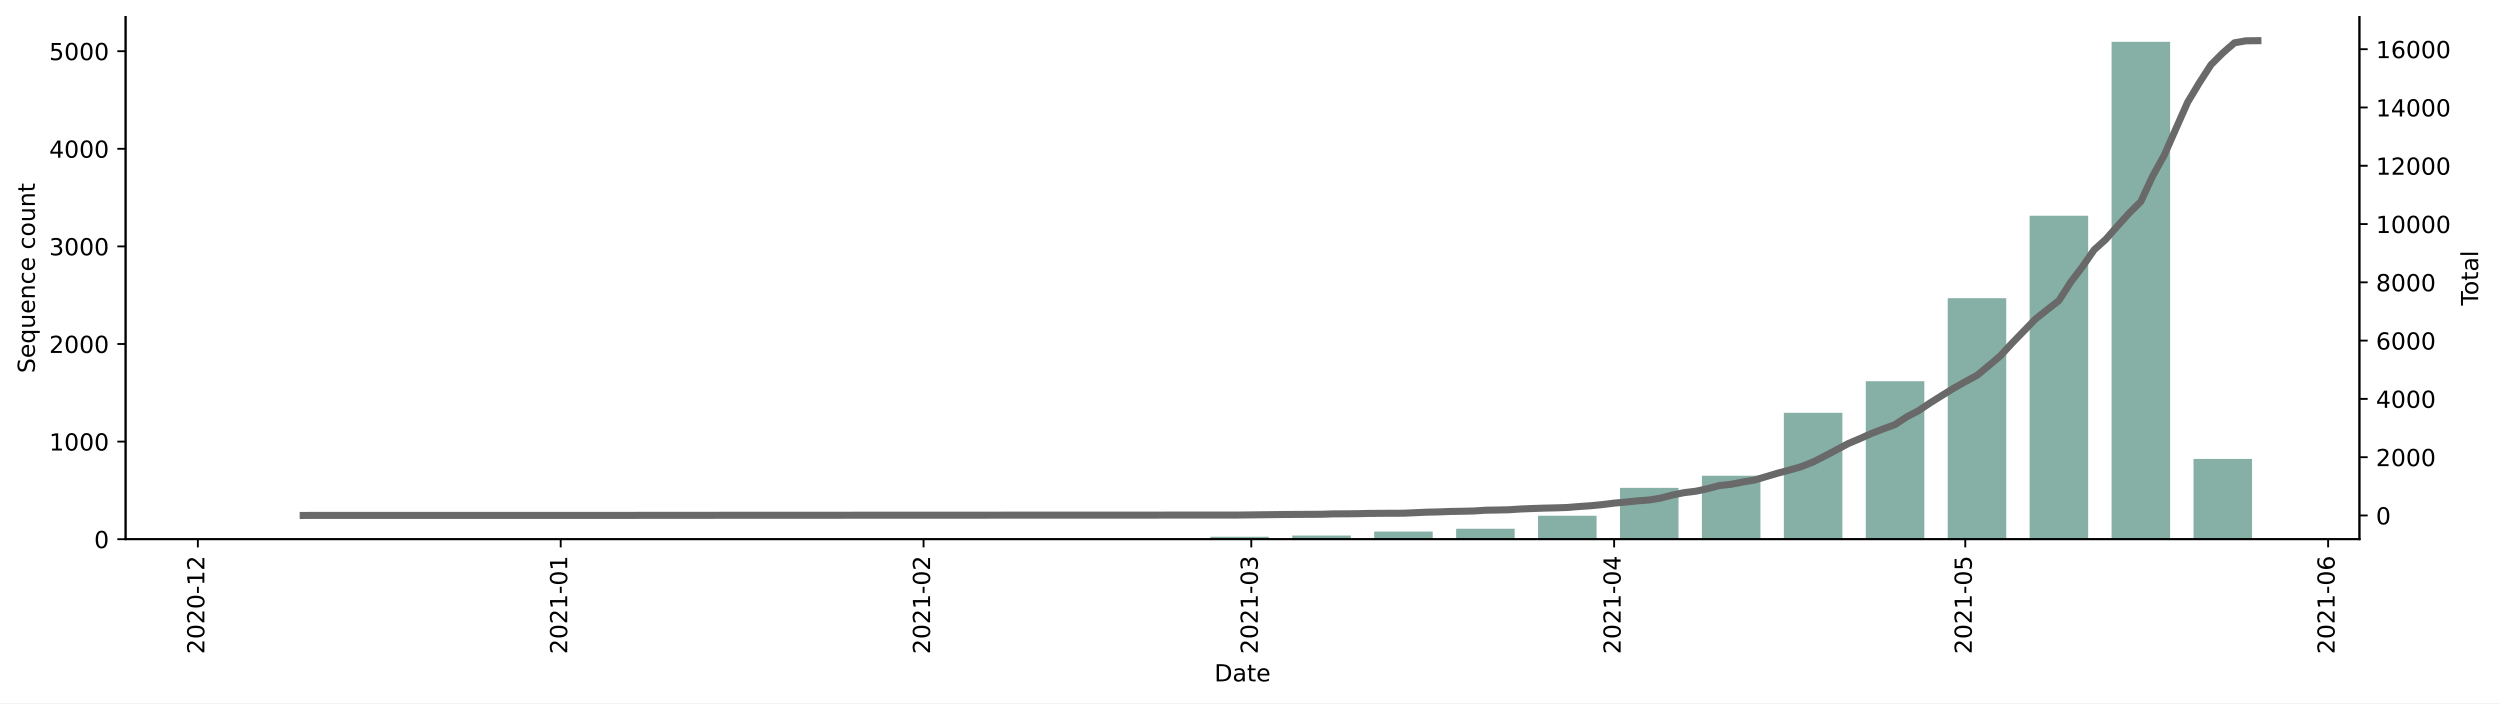
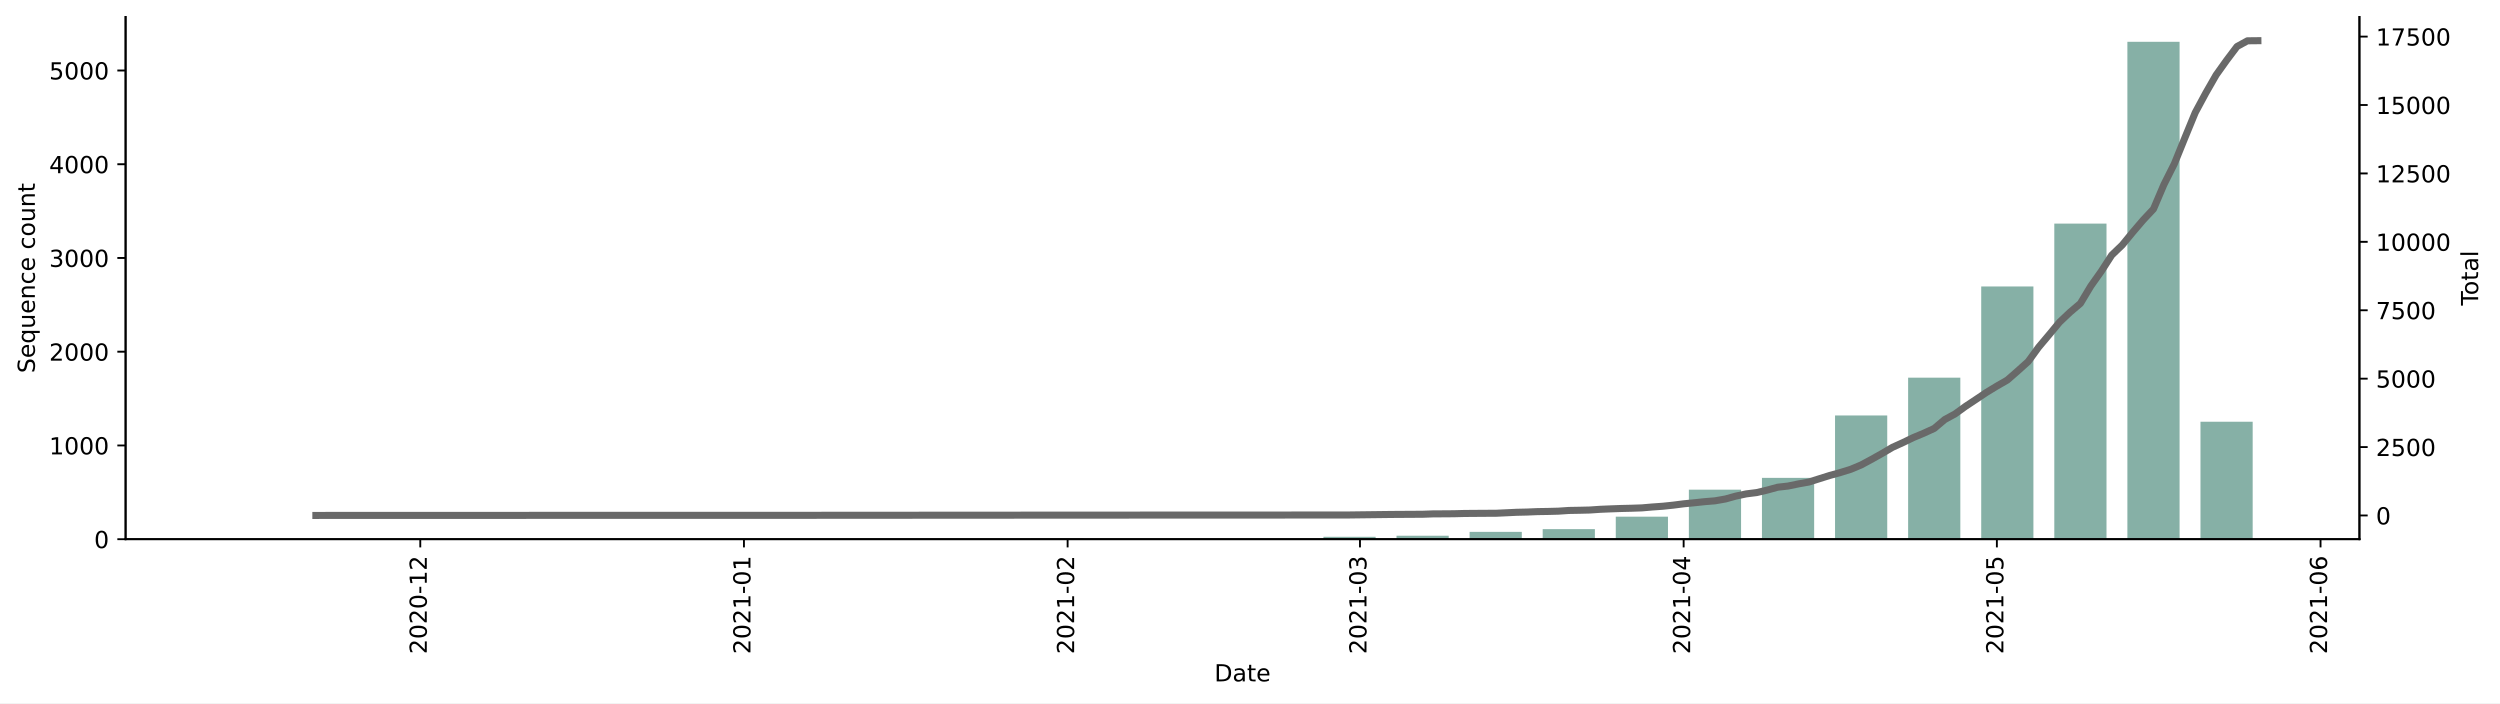
<svg xmlns="http://www.w3.org/2000/svg" xmlns:xlink="http://www.w3.org/1999/xlink" height="298.621pt" version="1.1" viewBox="0 0 1061.619 298.621" width="1061.619pt">
  <defs>
    <style type="text/css">*{stroke-linecap:butt;stroke-linejoin:round;}</style>
  </defs>
  <g id="figure_1">
    <g id="patch_1">
      <path d="M 0 298.621  L 1061.619 298.621  L 1061.619 0  L 0 0  z " style="fill:#ffffff;" />
    </g>
    <g id="axes_1">
      <g id="patch_2">
        <path d="M 53.328 228.96  L 1001.928 228.96  L 1001.928 7.2  L 53.328 7.2  z " style="fill:#ffffff;" />
      </g>
      <g id="patch_3">
-         <path clip-path="url(#p8cacc35d69)" d="M 96.446 228.96  L 121.298 228.96  L 121.298 228.877  L 96.446 228.877  z " style="fill:#86b0a6;" />
+         <path clip-path="url(#p10b7a5d226)" d="M 96.446 228.96  L 118.615 228.96  L 118.615 228.92  L 96.446 228.92  z " style="fill:#86b0a6;" />
      </g>
      <g id="patch_4">
-         <path clip-path="url(#p8cacc35d69)" d="M 235.617 228.96  L 260.469 228.96  L 260.469 228.877  L 235.617 228.877  z " style="fill:#86b0a6;" />
+         <path clip-path="url(#p10b7a5d226)" d="M 127.483 228.96  L 149.651 228.96  L 149.651 228.92  L 127.483 228.92  z " style="fill:#86b0a6;" />
      </g>
      <g id="patch_5">
-         <path clip-path="url(#p8cacc35d69)" d="M 270.41 228.96  L 295.262 228.96  L 295.262 228.877  L 270.41 228.877  z " style="fill:#86b0a6;" />
+         <path clip-path="url(#p10b7a5d226)" d="M 189.555 228.96  L 211.724 228.96  L 211.724 228.88  L 189.555 228.88  z " style="fill:#86b0a6;" />
      </g>
      <g id="patch_6">
-         <path clip-path="url(#p8cacc35d69)" d="M 374.788 228.96  L 399.64 228.96  L 399.64 228.794  L 374.788 228.794  z " style="fill:#86b0a6;" />
+         <path clip-path="url(#p10b7a5d226)" d="M 313.7 228.96  L 335.869 228.96  L 335.869 228.88  L 313.7 228.88  z " style="fill:#86b0a6;" />
      </g>
      <g id="patch_7">
-         <path clip-path="url(#p8cacc35d69)" d="M 444.374 228.96  L 469.226 228.96  L 469.226 228.877  L 444.374 228.877  z " style="fill:#86b0a6;" />
+         <path clip-path="url(#p10b7a5d226)" d="M 344.736 228.96  L 366.905 228.96  L 366.905 228.88  L 344.736 228.88  z " style="fill:#86b0a6;" />
      </g>
      <g id="patch_8">
-         <path clip-path="url(#p8cacc35d69)" d="M 479.167 228.96  L 504.019 228.96  L 504.019 228.877  L 479.167 228.877  z " style="fill:#86b0a6;" />
+         <path clip-path="url(#p10b7a5d226)" d="M 437.845 228.96  L 460.013 228.96  L 460.013 228.761  L 437.845 228.761  z " style="fill:#86b0a6;" />
      </g>
      <g id="patch_9">
-         <path clip-path="url(#p8cacc35d69)" d="M 513.96 228.96  L 538.812 228.96  L 538.812 227.924  L 513.96 227.924  z " style="fill:#86b0a6;" />
+         <path clip-path="url(#p10b7a5d226)" d="M 499.917 228.96  L 522.086 228.96  L 522.086 228.88  L 499.917 228.88  z " style="fill:#86b0a6;" />
      </g>
      <g id="patch_10">
-         <path clip-path="url(#p8cacc35d69)" d="M 548.752 228.96  L 573.604 228.96  L 573.604 227.427  L 548.752 227.427  z " style="fill:#86b0a6;" />
+         <path clip-path="url(#p10b7a5d226)" d="M 530.953 228.96  L 553.122 228.96  L 553.122 228.88  L 530.953 228.88  z " style="fill:#86b0a6;" />
      </g>
      <g id="patch_11">
-         <path clip-path="url(#p8cacc35d69)" d="M 583.545 228.96  L 608.397 228.96  L 608.397 225.727  L 583.545 225.727  z " style="fill:#86b0a6;" />
+         <path clip-path="url(#p10b7a5d226)" d="M 561.99 228.96  L 584.158 228.96  L 584.158 227.965  L 561.99 227.965  z " style="fill:#86b0a6;" />
      </g>
      <g id="patch_12">
-         <path clip-path="url(#p8cacc35d69)" d="M 618.338 228.96  L 643.19 228.96  L 643.19 224.525  L 618.338 224.525  z " style="fill:#86b0a6;" />
+         <path clip-path="url(#p10b7a5d226)" d="M 593.026 228.96  L 615.195 228.96  L 615.195 227.487  L 593.026 227.487  z " style="fill:#86b0a6;" />
      </g>
      <g id="patch_13">
-         <path clip-path="url(#p8cacc35d69)" d="M 653.131 228.96  L 677.983 228.96  L 677.983 219.013  L 653.131 219.013  z " style="fill:#86b0a6;" />
+         <path clip-path="url(#p10b7a5d226)" d="M 624.062 228.96  L 646.231 228.96  L 646.231 225.855  L 624.062 225.855  z " style="fill:#86b0a6;" />
      </g>
      <g id="patch_14">
-         <path clip-path="url(#p8cacc35d69)" d="M 687.923 228.96  L 712.775 228.96  L 712.775 207.16  L 687.923 207.16  z " style="fill:#86b0a6;" />
+         <path clip-path="url(#p10b7a5d226)" d="M 655.098 228.96  L 677.267 228.96  L 677.267 224.701  L 655.098 224.701  z " style="fill:#86b0a6;" />
      </g>
      <g id="patch_15">
-         <path clip-path="url(#p8cacc35d69)" d="M 722.716 228.96  L 747.568 228.96  L 747.568 202.021  L 722.716 202.021  z " style="fill:#86b0a6;" />
+         <path clip-path="url(#p10b7a5d226)" d="M 686.135 228.96  L 708.303 228.96  L 708.303 219.407  L 686.135 219.407  z " style="fill:#86b0a6;" />
      </g>
      <g id="patch_16">
-         <path clip-path="url(#p8cacc35d69)" d="M 757.509 228.96  L 782.361 228.96  L 782.361 175.29  L 757.509 175.29  z " style="fill:#86b0a6;" />
+         <path clip-path="url(#p10b7a5d226)" d="M 717.171 228.96  L 739.34 228.96  L 739.34 207.943  L 717.171 207.943  z " style="fill:#86b0a6;" />
      </g>
      <g id="patch_17">
-         <path clip-path="url(#p8cacc35d69)" d="M 792.302 228.96  L 817.154 228.96  L 817.154 161.862  L 792.302 161.862  z " style="fill:#86b0a6;" />
+         <path clip-path="url(#p10b7a5d226)" d="M 748.207 228.96  L 770.376 228.96  L 770.376 202.928  L 748.207 202.928  z " style="fill:#86b0a6;" />
      </g>
      <g id="patch_18">
-         <path clip-path="url(#p8cacc35d69)" d="M 827.094 228.96  L 851.946 228.96  L 851.946 126.634  L 827.094 126.634  z " style="fill:#86b0a6;" />
+         <path clip-path="url(#p10b7a5d226)" d="M 779.243 228.96  L 801.412 228.96  L 801.412 176.419  L 779.243 176.419  z " style="fill:#86b0a6;" />
      </g>
      <g id="patch_19">
-         <path clip-path="url(#p8cacc35d69)" d="M 861.887 228.96  L 886.739 228.96  L 886.739 91.614  L 861.887 91.614  z " style="fill:#86b0a6;" />
+         <path clip-path="url(#p10b7a5d226)" d="M 810.279 228.96  L 832.448 228.96  L 832.448 160.378  L 810.279 160.378  z " style="fill:#86b0a6;" />
      </g>
      <g id="patch_20">
-         <path clip-path="url(#p8cacc35d69)" d="M 896.68 228.96  L 921.532 228.96  L 921.532 17.76  L 896.68 17.76  z " style="fill:#86b0a6;" />
+         <path clip-path="url(#p10b7a5d226)" d="M 841.316 228.96  L 863.484 228.96  L 863.484 121.648  L 841.316 121.648  z " style="fill:#86b0a6;" />
      </g>
      <g id="patch_21">
-         <path clip-path="url(#p8cacc35d69)" d="M 931.473 228.96  L 956.325 228.96  L 956.325 194.893  L 931.473 194.893  z " style="fill:#86b0a6;" />
+         <path clip-path="url(#p10b7a5d226)" d="M 872.352 228.96  L 894.521 228.96  L 894.521 94.94  L 872.352 94.94  z " style="fill:#86b0a6;" />
+       </g>
+       <g id="patch_22">
+         <path clip-path="url(#p10b7a5d226)" d="M 903.388 228.96  L 925.557 228.96  L 925.557 17.76  L 903.388 17.76  z " style="fill:#86b0a6;" />
+       </g>
+       <g id="patch_23">
+         <path clip-path="url(#p10b7a5d226)" d="M 934.424 228.96  L 956.593 228.96  L 956.593 179.086  L 934.424 179.086  z " style="fill:#86b0a6;" />
      </g>
      <g id="matplotlib.axis_1">
        <g id="xtick_1">
          <g id="line2d_1">
            <defs>
-               <path d="M 0 0  L 0 3.5  " id="macc23b633c" style="stroke:#000000;stroke-width:0.8;" />
+               <path d="M 0 0  L 0 3.5  " id="mb7a93dcf63" style="stroke:#000000;stroke-width:0.8;" />
            </defs>
            <g>
-               <use style="stroke:#000000;stroke-width:0.8;" x="84.02" xlink:href="#macc23b633c" y="228.96" />
+               <use style="stroke:#000000;stroke-width:0.8;" x="178.471" xlink:href="#mb7a93dcf63" y="228.96" />
            </g>
          </g>
          <g id="text_1">
-             <g transform="translate(86.77969 277.7428)rotate(-90)scale(0.1 -0.1)">
+             <g transform="translate(181.23 277.7428)rotate(-90)scale(0.1 -0.1)">
              <defs>
                <path d="M 19.188 8.297  L 53.609 8.297  L 53.609 0  L 7.328 0  L 7.328 8.297  Q 12.938 14.109 22.625 23.891  Q 32.328 33.688 34.812 36.531  Q 39.547 41.844 41.422 45.531  Q 43.312 49.219 43.312 52.781  Q 43.312 58.594 39.234 62.25  Q 35.156 65.922 28.609 65.922  Q 23.969 65.922 18.812 64.312  Q 13.672 62.703 7.812 59.422  L 7.812 69.391  Q 13.766 71.781 18.938 73  Q 24.125 74.219 28.422 74.219  Q 39.75 74.219 46.484 68.547  Q 53.219 62.891 53.219 53.422  Q 53.219 48.922 51.531 44.891  Q 49.859 40.875 45.406 35.406  Q 44.188 33.984 37.641 27.219  Q 31.109 20.453 19.188 8.297  z " id="DejaVuSans-50" />
                <path d="M 31.781 66.406  Q 24.172 66.406 20.328 58.906  Q 16.5 51.422 16.5 36.375  Q 16.5 21.391 20.328 13.891  Q 24.172 6.391 31.781 6.391  Q 39.453 6.391 43.281 13.891  Q 47.125 21.391 47.125 36.375  Q 47.125 51.422 43.281 58.906  Q 39.453 66.406 31.781 66.406  z M 31.781 74.219  Q 44.047 74.219 50.516 64.516  Q 56.984 54.828 56.984 36.375  Q 56.984 17.969 50.516 8.266  Q 44.047 -1.422 31.781 -1.422  Q 19.531 -1.422 13.062 8.266  Q 6.594 17.969 6.594 36.375  Q 6.594 54.828 13.062 64.516  Q 19.531 74.219 31.781 74.219  z " id="DejaVuSans-48" />
                <path d="M 4.891 31.391  L 31.203 31.391  L 31.203 23.391  L 4.891 23.391  z " id="DejaVuSans-45" />
                <path d="M 12.406 8.297  L 28.516 8.297  L 28.516 63.922  L 10.984 60.406  L 10.984 69.391  L 28.422 72.906  L 38.281 72.906  L 38.281 8.297  L 54.391 8.297  L 54.391 0  L 12.406 0  z " id="DejaVuSans-49" />
              </defs>
              <use xlink:href="#DejaVuSans-50" />
              <use x="63.623" xlink:href="#DejaVuSans-48" />
              <use x="127.246" xlink:href="#DejaVuSans-50" />
              <use x="190.869" xlink:href="#DejaVuSans-48" />
              <use x="254.492" xlink:href="#DejaVuSans-45" />
              <use x="290.576" xlink:href="#DejaVuSans-49" />
              <use x="354.199" xlink:href="#DejaVuSans-50" />
            </g>
          </g>
        </g>
        <g id="xtick_2">
          <g id="line2d_2">
            <g>
-               <use style="stroke:#000000;stroke-width:0.8;" x="238.103" xlink:href="#macc23b633c" y="228.96" />
+               <use style="stroke:#000000;stroke-width:0.8;" x="315.917" xlink:href="#mb7a93dcf63" y="228.96" />
            </g>
          </g>
          <g id="text_2">
-             <g transform="translate(240.862 277.7428)rotate(-90)scale(0.1 -0.1)">
+             <g transform="translate(318.6761 277.7428)rotate(-90)scale(0.1 -0.1)">
              <use xlink:href="#DejaVuSans-50" />
              <use x="63.623" xlink:href="#DejaVuSans-48" />
              <use x="127.246" xlink:href="#DejaVuSans-50" />
              <use x="190.869" xlink:href="#DejaVuSans-49" />
              <use x="254.492" xlink:href="#DejaVuSans-45" />
              <use x="290.576" xlink:href="#DejaVuSans-48" />
              <use x="354.199" xlink:href="#DejaVuSans-49" />
            </g>
          </g>
        </g>
        <g id="xtick_3">
          <g id="line2d_3">
            <g>
-               <use style="stroke:#000000;stroke-width:0.8;" x="392.185" xlink:href="#macc23b633c" y="228.96" />
+               <use style="stroke:#000000;stroke-width:0.8;" x="453.363" xlink:href="#mb7a93dcf63" y="228.96" />
            </g>
          </g>
          <g id="text_3">
-             <g transform="translate(394.9442 277.7428)rotate(-90)scale(0.1 -0.1)">
+             <g transform="translate(456.1223 277.7428)rotate(-90)scale(0.1 -0.1)">
              <use xlink:href="#DejaVuSans-50" />
              <use x="63.623" xlink:href="#DejaVuSans-48" />
              <use x="127.246" xlink:href="#DejaVuSans-50" />
              <use x="190.869" xlink:href="#DejaVuSans-49" />
              <use x="254.492" xlink:href="#DejaVuSans-45" />
              <use x="290.576" xlink:href="#DejaVuSans-48" />
              <use x="354.199" xlink:href="#DejaVuSans-50" />
            </g>
          </g>
        </g>
        <g id="xtick_4">
          <g id="line2d_4">
            <g>
-               <use style="stroke:#000000;stroke-width:0.8;" x="531.356" xlink:href="#macc23b633c" y="228.96" />
+               <use style="stroke:#000000;stroke-width:0.8;" x="577.508" xlink:href="#mb7a93dcf63" y="228.96" />
            </g>
          </g>
          <g id="text_4">
-             <g transform="translate(534.1153 277.7428)rotate(-90)scale(0.1 -0.1)">
+             <g transform="translate(580.2671 277.7428)rotate(-90)scale(0.1 -0.1)">
              <defs>
                <path d="M 40.578 39.312  Q 47.656 37.797 51.625 33  Q 55.609 28.219 55.609 21.188  Q 55.609 10.406 48.188 4.484  Q 40.766 -1.422 27.094 -1.422  Q 22.516 -1.422 17.656 -0.516  Q 12.797 0.391 7.625 2.203  L 7.625 11.719  Q 11.719 9.328 16.594 8.109  Q 21.484 6.891 26.812 6.891  Q 36.078 6.891 40.938 10.547  Q 45.797 14.203 45.797 21.188  Q 45.797 27.641 41.281 31.266  Q 36.766 34.906 28.719 34.906  L 20.219 34.906  L 20.219 43.016  L 29.109 43.016  Q 36.375 43.016 40.234 45.922  Q 44.094 48.828 44.094 54.297  Q 44.094 59.906 40.109 62.906  Q 36.141 65.922 28.719 65.922  Q 24.656 65.922 20.016 65.031  Q 15.375 64.156 9.812 62.312  L 9.812 71.094  Q 15.438 72.656 20.344 73.438  Q 25.25 74.219 29.594 74.219  Q 40.828 74.219 47.359 69.109  Q 53.906 64.016 53.906 55.328  Q 53.906 49.266 50.438 45.094  Q 46.969 40.922 40.578 39.312  z " id="DejaVuSans-51" />
              </defs>
              <use xlink:href="#DejaVuSans-50" />
              <use x="63.623" xlink:href="#DejaVuSans-48" />
              <use x="127.246" xlink:href="#DejaVuSans-50" />
              <use x="190.869" xlink:href="#DejaVuSans-49" />
              <use x="254.492" xlink:href="#DejaVuSans-45" />
              <use x="290.576" xlink:href="#DejaVuSans-48" />
              <use x="354.199" xlink:href="#DejaVuSans-51" />
            </g>
          </g>
        </g>
        <g id="xtick_5">
          <g id="line2d_5">
            <g>
-               <use style="stroke:#000000;stroke-width:0.8;" x="685.438" xlink:href="#macc23b633c" y="228.96" />
+               <use style="stroke:#000000;stroke-width:0.8;" x="714.954" xlink:href="#mb7a93dcf63" y="228.96" />
            </g>
          </g>
          <g id="text_5">
-             <g transform="translate(688.1976 277.7428)rotate(-90)scale(0.1 -0.1)">
+             <g transform="translate(717.7133 277.7428)rotate(-90)scale(0.1 -0.1)">
              <defs>
                <path d="M 37.797 64.312  L 12.891 25.391  L 37.797 25.391  z M 35.203 72.906  L 47.609 72.906  L 47.609 25.391  L 58.016 25.391  L 58.016 17.188  L 47.609 17.188  L 47.609 0  L 37.797 0  L 37.797 17.188  L 4.891 17.188  L 4.891 26.703  z " id="DejaVuSans-52" />
              </defs>
              <use xlink:href="#DejaVuSans-50" />
              <use x="63.623" xlink:href="#DejaVuSans-48" />
              <use x="127.246" xlink:href="#DejaVuSans-50" />
              <use x="190.869" xlink:href="#DejaVuSans-49" />
              <use x="254.492" xlink:href="#DejaVuSans-45" />
              <use x="290.576" xlink:href="#DejaVuSans-48" />
              <use x="354.199" xlink:href="#DejaVuSans-52" />
            </g>
          </g>
        </g>
        <g id="xtick_6">
          <g id="line2d_6">
            <g>
-               <use style="stroke:#000000;stroke-width:0.8;" x="834.55" xlink:href="#macc23b633c" y="228.96" />
+               <use style="stroke:#000000;stroke-width:0.8;" x="847.966" xlink:href="#mb7a93dcf63" y="228.96" />
            </g>
          </g>
          <g id="text_6">
-             <g transform="translate(837.3094 277.7428)rotate(-90)scale(0.1 -0.1)">
+             <g transform="translate(850.7257 277.7428)rotate(-90)scale(0.1 -0.1)">
              <defs>
                <path d="M 10.797 72.906  L 49.516 72.906  L 49.516 64.594  L 19.828 64.594  L 19.828 46.734  Q 21.969 47.469 24.109 47.828  Q 26.266 48.188 28.422 48.188  Q 40.625 48.188 47.75 41.5  Q 54.891 34.812 54.891 23.391  Q 54.891 11.625 47.562 5.094  Q 40.234 -1.422 26.906 -1.422  Q 22.312 -1.422 17.547 -0.641  Q 12.797 0.141 7.719 1.703  L 7.719 11.625  Q 12.109 9.234 16.797 8.062  Q 21.484 6.891 26.703 6.891  Q 35.156 6.891 40.078 11.328  Q 45.016 15.766 45.016 23.391  Q 45.016 31 40.078 35.438  Q 35.156 39.891 26.703 39.891  Q 22.75 39.891 18.812 39.016  Q 14.891 38.141 10.797 36.281  z " id="DejaVuSans-53" />
              </defs>
              <use xlink:href="#DejaVuSans-50" />
              <use x="63.623" xlink:href="#DejaVuSans-48" />
              <use x="127.246" xlink:href="#DejaVuSans-50" />
              <use x="190.869" xlink:href="#DejaVuSans-49" />
              <use x="254.492" xlink:href="#DejaVuSans-45" />
              <use x="290.576" xlink:href="#DejaVuSans-48" />
              <use x="354.199" xlink:href="#DejaVuSans-53" />
            </g>
          </g>
        </g>
        <g id="xtick_7">
          <g id="line2d_7">
            <g>
-               <use style="stroke:#000000;stroke-width:0.8;" x="988.632" xlink:href="#macc23b633c" y="228.96" />
+               <use style="stroke:#000000;stroke-width:0.8;" x="985.412" xlink:href="#mb7a93dcf63" y="228.96" />
            </g>
          </g>
          <g id="text_7">
-             <g transform="translate(991.3917 277.7428)rotate(-90)scale(0.1 -0.1)">
+             <g transform="translate(988.1718 277.7428)rotate(-90)scale(0.1 -0.1)">
              <defs>
                <path d="M 33.016 40.375  Q 26.375 40.375 22.484 35.828  Q 18.609 31.297 18.609 23.391  Q 18.609 15.531 22.484 10.953  Q 26.375 6.391 33.016 6.391  Q 39.656 6.391 43.531 10.953  Q 47.406 15.531 47.406 23.391  Q 47.406 31.297 43.531 35.828  Q 39.656 40.375 33.016 40.375  z M 52.594 71.297  L 52.594 62.312  Q 48.875 64.062 45.094 64.984  Q 41.312 65.922 37.594 65.922  Q 27.828 65.922 22.672 59.328  Q 17.531 52.734 16.797 39.406  Q 19.672 43.656 24.016 45.922  Q 28.375 48.188 33.594 48.188  Q 44.578 48.188 50.953 41.516  Q 57.328 34.859 57.328 23.391  Q 57.328 12.156 50.688 5.359  Q 44.047 -1.422 33.016 -1.422  Q 20.359 -1.422 13.672 8.266  Q 6.984 17.969 6.984 36.375  Q 6.984 53.656 15.188 63.938  Q 23.391 74.219 37.203 74.219  Q 40.922 74.219 44.703 73.484  Q 48.484 72.75 52.594 71.297  z " id="DejaVuSans-54" />
              </defs>
              <use xlink:href="#DejaVuSans-50" />
              <use x="63.623" xlink:href="#DejaVuSans-48" />
              <use x="127.246" xlink:href="#DejaVuSans-50" />
              <use x="190.869" xlink:href="#DejaVuSans-49" />
              <use x="254.492" xlink:href="#DejaVuSans-45" />
              <use x="290.576" xlink:href="#DejaVuSans-48" />
              <use x="354.199" xlink:href="#DejaVuSans-54" />
            </g>
          </g>
        </g>
        <g id="text_8">
          <g transform="translate(515.6773 289.3413)scale(0.1 -0.1)">
            <defs>
              <path d="M 19.672 64.797  L 19.672 8.109  L 31.594 8.109  Q 46.688 8.109 53.688 14.938  Q 60.688 21.781 60.688 36.531  Q 60.688 51.172 53.688 57.984  Q 46.688 64.797 31.594 64.797  z M 9.812 72.906  L 30.078 72.906  Q 51.266 72.906 61.172 64.094  Q 71.094 55.281 71.094 36.531  Q 71.094 17.672 61.125 8.828  Q 51.172 0 30.078 0  L 9.812 0  z " id="DejaVuSans-68" />
              <path d="M 34.281 27.484  Q 23.391 27.484 19.188 25  Q 14.984 22.516 14.984 16.5  Q 14.984 11.719 18.141 8.906  Q 21.297 6.109 26.703 6.109  Q 34.188 6.109 38.703 11.406  Q 43.219 16.703 43.219 25.484  L 43.219 27.484  z M 52.203 31.203  L 52.203 0  L 43.219 0  L 43.219 8.297  Q 40.141 3.328 35.547 0.953  Q 30.953 -1.422 24.312 -1.422  Q 15.922 -1.422 10.953 3.297  Q 6 8.016 6 15.922  Q 6 25.141 12.172 29.828  Q 18.359 34.516 30.609 34.516  L 43.219 34.516  L 43.219 35.406  Q 43.219 41.609 39.141 45  Q 35.062 48.391 27.688 48.391  Q 23 48.391 18.547 47.266  Q 14.109 46.141 10.016 43.891  L 10.016 52.203  Q 14.938 54.109 19.578 55.047  Q 24.219 56 28.609 56  Q 40.484 56 46.344 49.844  Q 52.203 43.703 52.203 31.203  z " id="DejaVuSans-97" />
              <path d="M 18.312 70.219  L 18.312 54.688  L 36.812 54.688  L 36.812 47.703  L 18.312 47.703  L 18.312 18.016  Q 18.312 11.328 20.141 9.422  Q 21.969 7.516 27.594 7.516  L 36.812 7.516  L 36.812 0  L 27.594 0  Q 17.188 0 13.234 3.875  Q 9.281 7.766 9.281 18.016  L 9.281 47.703  L 2.688 47.703  L 2.688 54.688  L 9.281 54.688  L 9.281 70.219  z " id="DejaVuSans-116" />
              <path d="M 56.203 29.594  L 56.203 25.203  L 14.891 25.203  Q 15.484 15.922 20.484 11.062  Q 25.484 6.203 34.422 6.203  Q 39.594 6.203 44.453 7.469  Q 49.312 8.734 54.109 11.281  L 54.109 2.781  Q 49.266 0.734 44.188 -0.344  Q 39.109 -1.422 33.891 -1.422  Q 20.797 -1.422 13.156 6.188  Q 5.516 13.812 5.516 26.812  Q 5.516 40.234 12.766 48.109  Q 20.016 56 32.328 56  Q 43.359 56 49.781 48.891  Q 56.203 41.797 56.203 29.594  z M 47.219 32.234  Q 47.125 39.594 43.094 43.984  Q 39.062 48.391 32.422 48.391  Q 24.906 48.391 20.391 44.141  Q 15.875 39.891 15.188 32.172  z " id="DejaVuSans-101" />
            </defs>
            <use xlink:href="#DejaVuSans-68" />
            <use x="77.002" xlink:href="#DejaVuSans-97" />
            <use x="138.281" xlink:href="#DejaVuSans-116" />
            <use x="177.49" xlink:href="#DejaVuSans-101" />
          </g>
        </g>
      </g>
      <g id="matplotlib.axis_2">
        <g id="ytick_1">
          <g id="line2d_8">
            <defs>
-               <path d="M 0 0  L -3.5 0  " id="m763cf06c0a" style="stroke:#000000;stroke-width:0.8;" />
+               <path d="M 0 0  L -3.5 0  " id="mea6088efa3" style="stroke:#000000;stroke-width:0.8;" />
            </defs>
            <g>
-               <use style="stroke:#000000;stroke-width:0.8;" x="53.328" xlink:href="#m763cf06c0a" y="228.96" />
+               <use style="stroke:#000000;stroke-width:0.8;" x="53.328" xlink:href="#mea6088efa3" y="228.96" />
            </g>
          </g>
          <g id="text_9">
            <g transform="translate(39.96563 232.7592)scale(0.1 -0.1)">
              <use xlink:href="#DejaVuSans-48" />
            </g>
          </g>
        </g>
        <g id="ytick_2">
          <g id="line2d_9">
            <g>
-               <use style="stroke:#000000;stroke-width:0.8;" x="53.328" xlink:href="#m763cf06c0a" y="187.516" />
+               <use style="stroke:#000000;stroke-width:0.8;" x="53.328" xlink:href="#mea6088efa3" y="189.156" />
            </g>
          </g>
          <g id="text_10">
-             <g transform="translate(20.87813 191.3149)scale(0.1 -0.1)">
+             <g transform="translate(20.87813 192.9552)scale(0.1 -0.1)">
              <use xlink:href="#DejaVuSans-49" />
              <use x="63.623" xlink:href="#DejaVuSans-48" />
              <use x="127.246" xlink:href="#DejaVuSans-48" />
              <use x="190.869" xlink:href="#DejaVuSans-48" />
            </g>
          </g>
        </g>
        <g id="ytick_3">
          <g id="line2d_10">
            <g>
-               <use style="stroke:#000000;stroke-width:0.8;" x="53.328" xlink:href="#m763cf06c0a" y="146.071" />
+               <use style="stroke:#000000;stroke-width:0.8;" x="53.328" xlink:href="#mea6088efa3" y="149.352" />
            </g>
          </g>
          <g id="text_11">
-             <g transform="translate(20.87813 149.8707)scale(0.1 -0.1)">
+             <g transform="translate(20.87813 153.1512)scale(0.1 -0.1)">
              <use xlink:href="#DejaVuSans-50" />
              <use x="63.623" xlink:href="#DejaVuSans-48" />
              <use x="127.246" xlink:href="#DejaVuSans-48" />
              <use x="190.869" xlink:href="#DejaVuSans-48" />
            </g>
          </g>
        </g>
        <g id="ytick_4">
          <g id="line2d_11">
            <g>
-               <use style="stroke:#000000;stroke-width:0.8;" x="53.328" xlink:href="#m763cf06c0a" y="104.627" />
+               <use style="stroke:#000000;stroke-width:0.8;" x="53.328" xlink:href="#mea6088efa3" y="109.548" />
            </g>
          </g>
          <g id="text_12">
-             <g transform="translate(20.87813 108.4264)scale(0.1 -0.1)">
+             <g transform="translate(20.87813 113.3472)scale(0.1 -0.1)">
              <use xlink:href="#DejaVuSans-51" />
              <use x="63.623" xlink:href="#DejaVuSans-48" />
              <use x="127.246" xlink:href="#DejaVuSans-48" />
              <use x="190.869" xlink:href="#DejaVuSans-48" />
            </g>
          </g>
        </g>
        <g id="ytick_5">
          <g id="line2d_12">
            <g>
-               <use style="stroke:#000000;stroke-width:0.8;" x="53.328" xlink:href="#m763cf06c0a" y="63.183" />
+               <use style="stroke:#000000;stroke-width:0.8;" x="53.328" xlink:href="#mea6088efa3" y="69.744" />
            </g>
          </g>
          <g id="text_13">
-             <g transform="translate(20.87813 66.98214)scale(0.1 -0.1)">
+             <g transform="translate(20.87813 73.54324)scale(0.1 -0.1)">
              <use xlink:href="#DejaVuSans-52" />
              <use x="63.623" xlink:href="#DejaVuSans-48" />
              <use x="127.246" xlink:href="#DejaVuSans-48" />
              <use x="190.869" xlink:href="#DejaVuSans-48" />
            </g>
          </g>
        </g>
        <g id="ytick_6">
          <g id="line2d_13">
            <g>
-               <use style="stroke:#000000;stroke-width:0.8;" x="53.328" xlink:href="#m763cf06c0a" y="21.739" />
+               <use style="stroke:#000000;stroke-width:0.8;" x="53.328" xlink:href="#mea6088efa3" y="29.94" />
            </g>
          </g>
          <g id="text_14">
-             <g transform="translate(20.87813 25.53787)scale(0.1 -0.1)">
+             <g transform="translate(20.87813 33.73924)scale(0.1 -0.1)">
              <use xlink:href="#DejaVuSans-53" />
              <use x="63.623" xlink:href="#DejaVuSans-48" />
              <use x="127.246" xlink:href="#DejaVuSans-48" />
              <use x="190.869" xlink:href="#DejaVuSans-48" />
            </g>
          </g>
        </g>
        <g id="text_15">
          <g transform="translate(14.79844 158.4402)rotate(-90)scale(0.1 -0.1)">
            <defs>
              <path d="M 53.516 70.516  L 53.516 60.891  Q 47.906 63.578 42.922 64.891  Q 37.938 66.219 33.297 66.219  Q 25.25 66.219 20.875 63.094  Q 16.5 59.969 16.5 54.203  Q 16.5 49.359 19.406 46.891  Q 22.312 44.438 30.422 42.922  L 36.375 41.703  Q 47.406 39.594 52.656 34.297  Q 57.906 29 57.906 20.125  Q 57.906 9.516 50.797 4.047  Q 43.703 -1.422 29.984 -1.422  Q 24.812 -1.422 18.969 -0.25  Q 13.141 0.922 6.891 3.219  L 6.891 13.375  Q 12.891 10.016 18.656 8.297  Q 24.422 6.594 29.984 6.594  Q 38.422 6.594 43.016 9.906  Q 47.609 13.234 47.609 19.391  Q 47.609 24.75 44.312 27.781  Q 41.016 30.812 33.5 32.328  L 27.484 33.5  Q 16.453 35.688 11.516 40.375  Q 6.594 45.062 6.594 53.422  Q 6.594 63.094 13.406 68.656  Q 20.219 74.219 32.172 74.219  Q 37.312 74.219 42.625 73.281  Q 47.953 72.359 53.516 70.516  z " id="DejaVuSans-83" />
              <path d="M 14.797 27.297  Q 14.797 17.391 18.875 11.75  Q 22.953 6.109 30.078 6.109  Q 37.203 6.109 41.297 11.75  Q 45.406 17.391 45.406 27.297  Q 45.406 37.203 41.297 42.844  Q 37.203 48.484 30.078 48.484  Q 22.953 48.484 18.875 42.844  Q 14.797 37.203 14.797 27.297  z M 45.406 8.203  Q 42.578 3.328 38.25 0.953  Q 33.938 -1.422 27.875 -1.422  Q 17.969 -1.422 11.734 6.484  Q 5.516 14.406 5.516 27.297  Q 5.516 40.188 11.734 48.094  Q 17.969 56 27.875 56  Q 33.938 56 38.25 53.625  Q 42.578 51.266 45.406 46.391  L 45.406 54.688  L 54.391 54.688  L 54.391 -20.797  L 45.406 -20.797  z " id="DejaVuSans-113" />
              <path d="M 8.5 21.578  L 8.5 54.688  L 17.484 54.688  L 17.484 21.922  Q 17.484 14.156 20.5 10.266  Q 23.531 6.391 29.594 6.391  Q 36.859 6.391 41.078 11.031  Q 45.312 15.672 45.312 23.688  L 45.312 54.688  L 54.297 54.688  L 54.297 0  L 45.312 0  L 45.312 8.406  Q 42.047 3.422 37.719 1  Q 33.406 -1.422 27.688 -1.422  Q 18.266 -1.422 13.375 4.438  Q 8.5 10.297 8.5 21.578  z M 31.109 56  z " id="DejaVuSans-117" />
              <path d="M 54.891 33.016  L 54.891 0  L 45.906 0  L 45.906 32.719  Q 45.906 40.484 42.875 44.328  Q 39.844 48.188 33.797 48.188  Q 26.516 48.188 22.312 43.547  Q 18.109 38.922 18.109 30.906  L 18.109 0  L 9.078 0  L 9.078 54.688  L 18.109 54.688  L 18.109 46.188  Q 21.344 51.125 25.703 53.562  Q 30.078 56 35.797 56  Q 45.219 56 50.047 50.172  Q 54.891 44.344 54.891 33.016  z " id="DejaVuSans-110" />
              <path d="M 48.781 52.594  L 48.781 44.188  Q 44.969 46.297 41.141 47.344  Q 37.312 48.391 33.406 48.391  Q 24.656 48.391 19.812 42.844  Q 14.984 37.312 14.984 27.297  Q 14.984 17.281 19.812 11.734  Q 24.656 6.203 33.406 6.203  Q 37.312 6.203 41.141 7.25  Q 44.969 8.297 48.781 10.406  L 48.781 2.094  Q 45.016 0.344 40.984 -0.531  Q 36.969 -1.422 32.422 -1.422  Q 20.062 -1.422 12.781 6.344  Q 5.516 14.109 5.516 27.297  Q 5.516 40.672 12.859 48.328  Q 20.219 56 33.016 56  Q 37.156 56 41.109 55.141  Q 45.062 54.297 48.781 52.594  z " id="DejaVuSans-99" />
              <path id="DejaVuSans-32" />
              <path d="M 30.609 48.391  Q 23.391 48.391 19.188 42.75  Q 14.984 37.109 14.984 27.297  Q 14.984 17.484 19.156 11.844  Q 23.344 6.203 30.609 6.203  Q 37.797 6.203 41.984 11.859  Q 46.188 17.531 46.188 27.297  Q 46.188 37.016 41.984 42.703  Q 37.797 48.391 30.609 48.391  z M 30.609 56  Q 42.328 56 49.016 48.375  Q 55.719 40.766 55.719 27.297  Q 55.719 13.875 49.016 6.219  Q 42.328 -1.422 30.609 -1.422  Q 18.844 -1.422 12.172 6.219  Q 5.516 13.875 5.516 27.297  Q 5.516 40.766 12.172 48.375  Q 18.844 56 30.609 56  z " id="DejaVuSans-111" />
            </defs>
            <use xlink:href="#DejaVuSans-83" />
            <use x="63.477" xlink:href="#DejaVuSans-101" />
            <use x="125" xlink:href="#DejaVuSans-113" />
            <use x="188.477" xlink:href="#DejaVuSans-117" />
            <use x="251.855" xlink:href="#DejaVuSans-101" />
            <use x="313.379" xlink:href="#DejaVuSans-110" />
            <use x="376.758" xlink:href="#DejaVuSans-99" />
            <use x="431.738" xlink:href="#DejaVuSans-101" />
            <use x="493.262" xlink:href="#DejaVuSans-32" />
            <use x="525.049" xlink:href="#DejaVuSans-99" />
            <use x="580.029" xlink:href="#DejaVuSans-111" />
            <use x="641.211" xlink:href="#DejaVuSans-117" />
            <use x="704.59" xlink:href="#DejaVuSans-110" />
            <use x="767.969" xlink:href="#DejaVuSans-116" />
          </g>
        </g>
      </g>
-       <g id="patch_22">
+       <g id="patch_24">
        <path d="M 53.328 228.96  L 53.328 7.2  " style="fill:none;stroke:#000000;stroke-linecap:square;stroke-linejoin:miter;stroke-width:0.8;" />
      </g>
-       <g id="patch_23">
+       <g id="patch_25">
        <path d="M 1001.928 228.96  L 1001.928 7.2  " style="fill:none;stroke:#000000;stroke-linecap:square;stroke-linejoin:miter;stroke-width:0.8;" />
      </g>
-       <g id="patch_24">
+       <g id="patch_26">
        <path d="M 53.328 228.96  L 1001.928 228.96  " style="fill:none;stroke:#000000;stroke-linecap:square;stroke-linejoin:miter;stroke-width:0.8;" />
      </g>
    </g>
    <g id="axes_2">
      <g id="matplotlib.axis_3">
        <g id="ytick_7">
          <g id="line2d_14">
            <defs>
-               <path d="M 0 0  L 3.5 0  " id="me75d7eb00b" style="stroke:#000000;stroke-width:0.8;" />
+               <path d="M 0 0  L 3.5 0  " id="ma3705b4516" style="stroke:#000000;stroke-width:0.8;" />
            </defs>
            <g>
-               <use style="stroke:#000000;stroke-width:0.8;" x="1001.928" xlink:href="#me75d7eb00b" y="218.892" />
+               <use style="stroke:#000000;stroke-width:0.8;" x="1001.928" xlink:href="#ma3705b4516" y="218.892" />
            </g>
          </g>
          <g id="text_16">
-             <g transform="translate(1008.928 222.6916)scale(0.1 -0.1)">
+             <g transform="translate(1008.928 222.6908)scale(0.1 -0.1)">
              <use xlink:href="#DejaVuSans-48" />
            </g>
          </g>
        </g>
        <g id="ytick_8">
          <g id="line2d_15">
            <g>
-               <use style="stroke:#000000;stroke-width:0.8;" x="1001.928" xlink:href="#me75d7eb00b" y="194.143" />
+               <use style="stroke:#000000;stroke-width:0.8;" x="1001.928" xlink:href="#ma3705b4516" y="189.843" />
            </g>
          </g>
          <g id="text_17">
-             <g transform="translate(1008.928 197.9417)scale(0.1 -0.1)">
-               <use xlink:href="#DejaVuSans-50" />
-               <use x="63.623" xlink:href="#DejaVuSans-48" />
+             <g transform="translate(1008.928 193.6418)scale(0.1 -0.1)">
+               <use xlink:href="#DejaVuSans-50" />
+               <use x="63.623" xlink:href="#DejaVuSans-53" />
              <use x="127.246" xlink:href="#DejaVuSans-48" />
              <use x="190.869" xlink:href="#DejaVuSans-48" />
            </g>
          </g>
        </g>
        <g id="ytick_9">
          <g id="line2d_16">
            <g>
-               <use style="stroke:#000000;stroke-width:0.8;" x="1001.928" xlink:href="#me75d7eb00b" y="169.393" />
+               <use style="stroke:#000000;stroke-width:0.8;" x="1001.928" xlink:href="#ma3705b4516" y="160.794" />
            </g>
          </g>
          <g id="text_18">
-             <g transform="translate(1008.928 173.1919)scale(0.1 -0.1)">
-               <use xlink:href="#DejaVuSans-52" />
+             <g transform="translate(1008.928 164.5929)scale(0.1 -0.1)">
+               <use xlink:href="#DejaVuSans-53" />
              <use x="63.623" xlink:href="#DejaVuSans-48" />
              <use x="127.246" xlink:href="#DejaVuSans-48" />
              <use x="190.869" xlink:href="#DejaVuSans-48" />
            </g>
          </g>
        </g>
        <g id="ytick_10">
          <g id="line2d_17">
            <g>
-               <use style="stroke:#000000;stroke-width:0.8;" x="1001.928" xlink:href="#me75d7eb00b" y="144.643" />
+               <use style="stroke:#000000;stroke-width:0.8;" x="1001.928" xlink:href="#ma3705b4516" y="131.745" />
            </g>
          </g>
          <g id="text_19">
-             <g transform="translate(1008.928 148.442)scale(0.1 -0.1)">
-               <use xlink:href="#DejaVuSans-54" />
-               <use x="63.623" xlink:href="#DejaVuSans-48" />
+             <g transform="translate(1008.928 135.5439)scale(0.1 -0.1)">
+               <defs>
+                 <path d="M 8.203 72.906  L 55.078 72.906  L 55.078 68.703  L 28.609 0  L 18.312 0  L 43.219 64.594  L 8.203 64.594  z " id="DejaVuSans-55" />
+               </defs>
+               <use xlink:href="#DejaVuSans-55" />
+               <use x="63.623" xlink:href="#DejaVuSans-53" />
              <use x="127.246" xlink:href="#DejaVuSans-48" />
              <use x="190.869" xlink:href="#DejaVuSans-48" />
            </g>
          </g>
        </g>
        <g id="ytick_11">
          <g id="line2d_18">
            <g>
-               <use style="stroke:#000000;stroke-width:0.8;" x="1001.928" xlink:href="#me75d7eb00b" y="119.893" />
+               <use style="stroke:#000000;stroke-width:0.8;" x="1001.928" xlink:href="#ma3705b4516" y="102.696" />
            </g>
          </g>
          <g id="text_20">
-             <g transform="translate(1008.928 123.6921)scale(0.1 -0.1)">
-               <defs>
-                 <path d="M 31.781 34.625  Q 24.75 34.625 20.719 30.859  Q 16.703 27.094 16.703 20.516  Q 16.703 13.922 20.719 10.156  Q 24.75 6.391 31.781 6.391  Q 38.812 6.391 42.859 10.172  Q 46.922 13.969 46.922 20.516  Q 46.922 27.094 42.891 30.859  Q 38.875 34.625 31.781 34.625  z M 21.922 38.812  Q 15.578 40.375 12.031 44.719  Q 8.5 49.078 8.5 55.328  Q 8.5 64.062 14.719 69.141  Q 20.953 74.219 31.781 74.219  Q 42.672 74.219 48.875 69.141  Q 55.078 64.062 55.078 55.328  Q 55.078 49.078 51.531 44.719  Q 48 40.375 41.703 38.812  Q 48.828 37.156 52.797 32.312  Q 56.781 27.484 56.781 20.516  Q 56.781 9.906 50.312 4.234  Q 43.844 -1.422 31.781 -1.422  Q 19.734 -1.422 13.25 4.234  Q 6.781 9.906 6.781 20.516  Q 6.781 27.484 10.781 32.312  Q 14.797 37.156 21.922 38.812  z M 18.312 54.391  Q 18.312 48.734 21.844 45.562  Q 25.391 42.391 31.781 42.391  Q 38.141 42.391 41.719 45.562  Q 45.312 48.734 45.312 54.391  Q 45.312 60.062 41.719 63.234  Q 38.141 66.406 31.781 66.406  Q 25.391 66.406 21.844 63.234  Q 18.312 60.062 18.312 54.391  z " id="DejaVuSans-56" />
-               </defs>
-               <use xlink:href="#DejaVuSans-56" />
-               <use x="63.623" xlink:href="#DejaVuSans-48" />
-               <use x="127.246" xlink:href="#DejaVuSans-48" />
-               <use x="190.869" xlink:href="#DejaVuSans-48" />
+             <g transform="translate(1008.928 106.4949)scale(0.1 -0.1)">
+               <use xlink:href="#DejaVuSans-49" />
+               <use x="63.623" xlink:href="#DejaVuSans-48" />
+               <use x="127.246" xlink:href="#DejaVuSans-48" />
+               <use x="190.869" xlink:href="#DejaVuSans-48" />
+               <use x="254.492" xlink:href="#DejaVuSans-48" />
            </g>
          </g>
        </g>
        <g id="ytick_12">
          <g id="line2d_19">
            <g>
-               <use style="stroke:#000000;stroke-width:0.8;" x="1001.928" xlink:href="#me75d7eb00b" y="95.143" />
+               <use style="stroke:#000000;stroke-width:0.8;" x="1001.928" xlink:href="#ma3705b4516" y="73.647" />
            </g>
          </g>
          <g id="text_21">
-             <g transform="translate(1008.928 98.94228)scale(0.1 -0.1)">
+             <g transform="translate(1008.928 77.44588)scale(0.1 -0.1)">
              <use xlink:href="#DejaVuSans-49" />
-               <use x="63.623" xlink:href="#DejaVuSans-48" />
-               <use x="127.246" xlink:href="#DejaVuSans-48" />
+               <use x="63.623" xlink:href="#DejaVuSans-50" />
+               <use x="127.246" xlink:href="#DejaVuSans-53" />
              <use x="190.869" xlink:href="#DejaVuSans-48" />
              <use x="254.492" xlink:href="#DejaVuSans-48" />
            </g>
          </g>
        </g>
        <g id="ytick_13">
          <g id="line2d_20">
            <g>
-               <use style="stroke:#000000;stroke-width:0.8;" x="1001.928" xlink:href="#me75d7eb00b" y="70.393" />
+               <use style="stroke:#000000;stroke-width:0.8;" x="1001.928" xlink:href="#ma3705b4516" y="44.598" />
            </g>
          </g>
          <g id="text_22">
-             <g transform="translate(1008.928 74.19242)scale(0.1 -0.1)">
+             <g transform="translate(1008.928 48.39689)scale(0.1 -0.1)">
              <use xlink:href="#DejaVuSans-49" />
-               <use x="63.623" xlink:href="#DejaVuSans-50" />
+               <use x="63.623" xlink:href="#DejaVuSans-53" />
              <use x="127.246" xlink:href="#DejaVuSans-48" />
              <use x="190.869" xlink:href="#DejaVuSans-48" />
              <use x="254.492" xlink:href="#DejaVuSans-48" />
            </g>
          </g>
        </g>
        <g id="ytick_14">
          <g id="line2d_21">
            <g>
-               <use style="stroke:#000000;stroke-width:0.8;" x="1001.928" xlink:href="#me75d7eb00b" y="45.643" />
+               <use style="stroke:#000000;stroke-width:0.8;" x="1001.928" xlink:href="#ma3705b4516" y="15.549" />
            </g>
          </g>
          <g id="text_23">
-             <g transform="translate(1008.928 49.44256)scale(0.1 -0.1)">
+             <g transform="translate(1008.928 19.3479)scale(0.1 -0.1)">
              <use xlink:href="#DejaVuSans-49" />
-               <use x="63.623" xlink:href="#DejaVuSans-52" />
-               <use x="127.246" xlink:href="#DejaVuSans-48" />
+               <use x="63.623" xlink:href="#DejaVuSans-55" />
+               <use x="127.246" xlink:href="#DejaVuSans-53" />
              <use x="190.869" xlink:href="#DejaVuSans-48" />
              <use x="254.492" xlink:href="#DejaVuSans-48" />
            </g>
          </g>
        </g>
-         <g id="ytick_15">
-           <g id="line2d_22">
-             <g>
-               <use style="stroke:#000000;stroke-width:0.8;" x="1001.928" xlink:href="#me75d7eb00b" y="20.893" />
-             </g>
-           </g>
-           <g id="text_24">
-             <g transform="translate(1008.928 24.6927)scale(0.1 -0.1)">
-               <use xlink:href="#DejaVuSans-49" />
-               <use x="63.623" xlink:href="#DejaVuSans-54" />
-               <use x="127.246" xlink:href="#DejaVuSans-48" />
-               <use x="190.869" xlink:href="#DejaVuSans-48" />
-               <use x="254.492" xlink:href="#DejaVuSans-48" />
-             </g>
-           </g>
-         </g>
-         <g id="text_25">
+         <g id="text_24">
          <g transform="translate(1052.339 129.7566)rotate(-90)scale(0.1 -0.1)">
            <defs>
              <path d="M -0.297 72.906  L 61.375 72.906  L 61.375 64.594  L 35.5 64.594  L 35.5 0  L 25.594 0  L 25.594 64.594  L -0.297 64.594  z " id="DejaVuSans-84" />
              <path d="M 9.422 75.984  L 18.406 75.984  L 18.406 0  L 9.422 0  z " id="DejaVuSans-108" />
            </defs>
            <use xlink:href="#DejaVuSans-84" />
            <use x="44.084" xlink:href="#DejaVuSans-111" />
            <use x="105.266" xlink:href="#DejaVuSans-116" />
            <use x="144.475" xlink:href="#DejaVuSans-97" />
            <use x="205.754" xlink:href="#DejaVuSans-108" />
          </g>
        </g>
      </g>
-       <g id="line2d_23">
-         <path clip-path="url(#p8cacc35d69)" d="M 128.754 218.88  L 138.695 218.868  L 267.925 218.855  L 272.895 218.843  L 292.777 218.831  L 307.688 218.818  L 407.096 218.769  L 481.652 218.744  L 521.415 218.719  L 526.386 218.707  L 531.356 218.645  L 546.267 218.472  L 556.208 218.41  L 561.178 218.385  L 566.149 218.212  L 571.119 218.187  L 576.089 218.15  L 581.06 218.026  L 586.03 217.989  L 591.001 217.952  L 595.971 217.94  L 600.941 217.717  L 605.912 217.494  L 610.882 217.383  L 615.853 217.185  L 620.823 217.11  L 625.793 216.987  L 630.764 216.665  L 635.734 216.578  L 640.705 216.467  L 645.675 216.145  L 650.645 215.947  L 655.616 215.774  L 660.586 215.663  L 665.557 215.502  L 670.527 215.093  L 675.497 214.759  L 680.468 214.264  L 685.438 213.658  L 690.409 213.2  L 695.379 212.693  L 700.349 212.309  L 705.32 211.492  L 710.29 210.18  L 715.261 209.178  L 720.231 208.584  L 725.201 207.483  L 730.172 206.183  L 735.142 205.651  L 740.113 204.674  L 745.083 203.844  L 750.053 202.372  L 755.024 200.887  L 759.994 199.587  L 764.965 198.14  L 769.935 196.172  L 774.905 193.648  L 779.876 191.012  L 784.846 188.363  L 789.816 186.26  L 794.787 184.045  L 799.757 182.114  L 804.728 180.307  L 809.698 177.003  L 814.668 174.429  L 819.639 171.076  L 824.609 167.957  L 829.58 164.888  L 834.55 162.079  L 839.52 159.406  L 844.491 155.298  L 849.461 151.103  L 854.432 145.695  L 859.402 140.584  L 864.372 135.461  L 869.343 131.525  L 874.313 127.652  L 879.284 119.868  L 884.254 113.322  L 889.224 106.144  L 894.195 101.652  L 899.165 96.022  L 904.136 90.515  L 909.106 85.602  L 914.076 74.861  L 919.047 65.876  L 924.017 54.59  L 928.988 43.391  L 933.958 35.137  L 938.928 27.452  L 943.899 22.502  L 948.869 18.171  L 953.84 17.329  L 958.81 17.28  " style="fill:none;stroke:#696969;stroke-linecap:square;stroke-width:3;" />
-       </g>
-       <g id="patch_25">
+       <g id="line2d_22">
+         <path clip-path="url(#p10b7a5d226)" d="M 134.133 218.88  L 151.868 218.868  L 218.374 218.857  L 227.242 218.845  L 342.519 218.834  L 346.953 218.822  L 364.688 218.81  L 377.989 218.799  L 466.664 218.741  L 533.17 218.717  L 568.64 218.694  L 573.074 218.682  L 577.508 218.624  L 590.809 218.462  L 599.677 218.404  L 604.11 218.38  L 608.544 218.218  L 612.978 218.194  L 617.411 218.16  L 621.845 218.043  L 626.279 218.009  L 630.713 217.974  L 635.146 217.962  L 639.58 217.753  L 644.014 217.544  L 648.448 217.439  L 652.881 217.253  L 657.315 217.184  L 661.749 217.067  L 666.183 216.765  L 670.616 216.684  L 675.05 216.579  L 679.484 216.277  L 683.918 216.091  L 688.351 215.929  L 692.785 215.824  L 697.219 215.673  L 701.653 215.29  L 706.086 214.976  L 710.52 214.511  L 714.954 213.942  L 719.388 213.512  L 723.821 213.035  L 728.255 212.675  L 732.689 211.897  L 737.123 210.665  L 741.556 209.724  L 745.99 209.166  L 750.424 208.12  L 754.858 206.9  L 759.291 206.401  L 763.725 205.483  L 768.159 204.692  L 772.593 203.287  L 777.026 201.892  L 781.46 200.672  L 785.894 199.301  L 790.328 197.442  L 794.761 195.06  L 799.195 192.562  L 803.629 189.959  L 808.063 187.949  L 812.496 185.811  L 816.93 183.963  L 821.364 181.93  L 825.798 178.177  L 830.231 175.76  L 834.665 172.553  L 839.099 169.613  L 843.533 166.638  L 847.966 163.943  L 852.4 161.398  L 856.834 157.517  L 861.268 153.531  L 865.701 147.431  L 870.135 142.167  L 874.569 136.811  L 879.003 132.616  L 883.436 128.851  L 887.87 121.461  L 892.304 115.21  L 896.737 108.343  L 901.171 104.09  L 905.605 98.687  L 910.039 93.493  L 914.472 88.764  L 918.906 78.364  L 923.34 69.522  L 927.774 58.588  L 932.207 47.805  L 936.641 39.578  L 941.075 31.839  L 945.509 25.634  L 949.942 19.755  L 954.376 17.326  L 958.81 17.28  " style="fill:none;stroke:#696969;stroke-linecap:square;stroke-width:3;" />
+       </g>
+       <g id="patch_27">
        <path d="M 53.328 228.96  L 53.328 7.2  " style="fill:none;stroke:#000000;stroke-linecap:square;stroke-linejoin:miter;stroke-width:0.8;" />
      </g>
-       <g id="patch_26">
+       <g id="patch_28">
        <path d="M 1001.928 228.96  L 1001.928 7.2  " style="fill:none;stroke:#000000;stroke-linecap:square;stroke-linejoin:miter;stroke-width:0.8;" />
      </g>
-       <g id="patch_27">
+       <g id="patch_29">
        <path d="M 53.328 228.96  L 1001.928 228.96  " style="fill:none;stroke:#000000;stroke-linecap:square;stroke-linejoin:miter;stroke-width:0.8;" />
      </g>
    </g>
  </g>
  <defs>
-     <clipPath id="p8cacc35d69">
+     <clipPath id="p10b7a5d226">
      <rect height="221.76" width="948.6" x="53.328" y="7.2" />
    </clipPath>
  </defs>
</svg>
